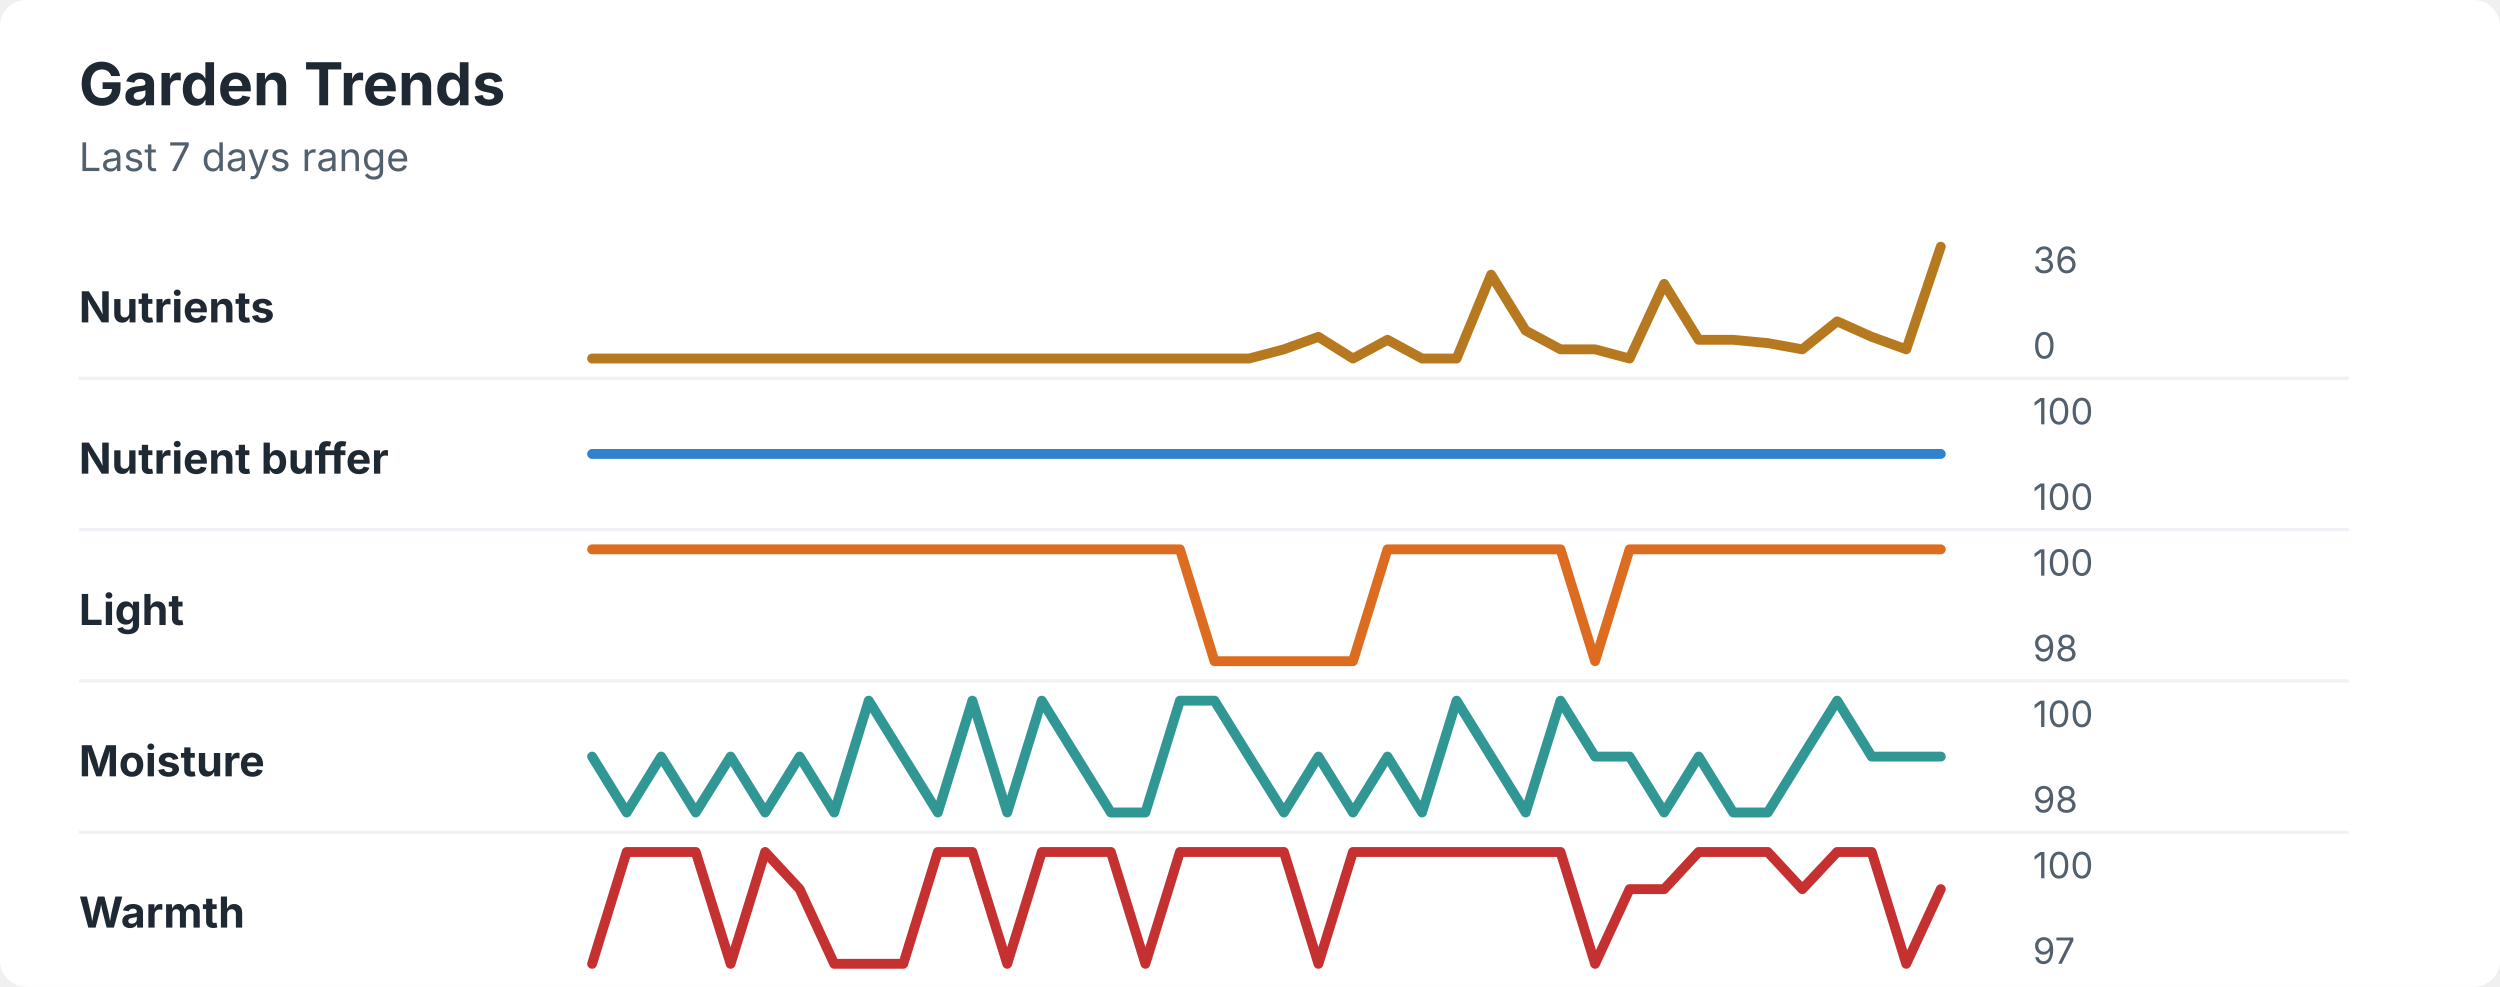
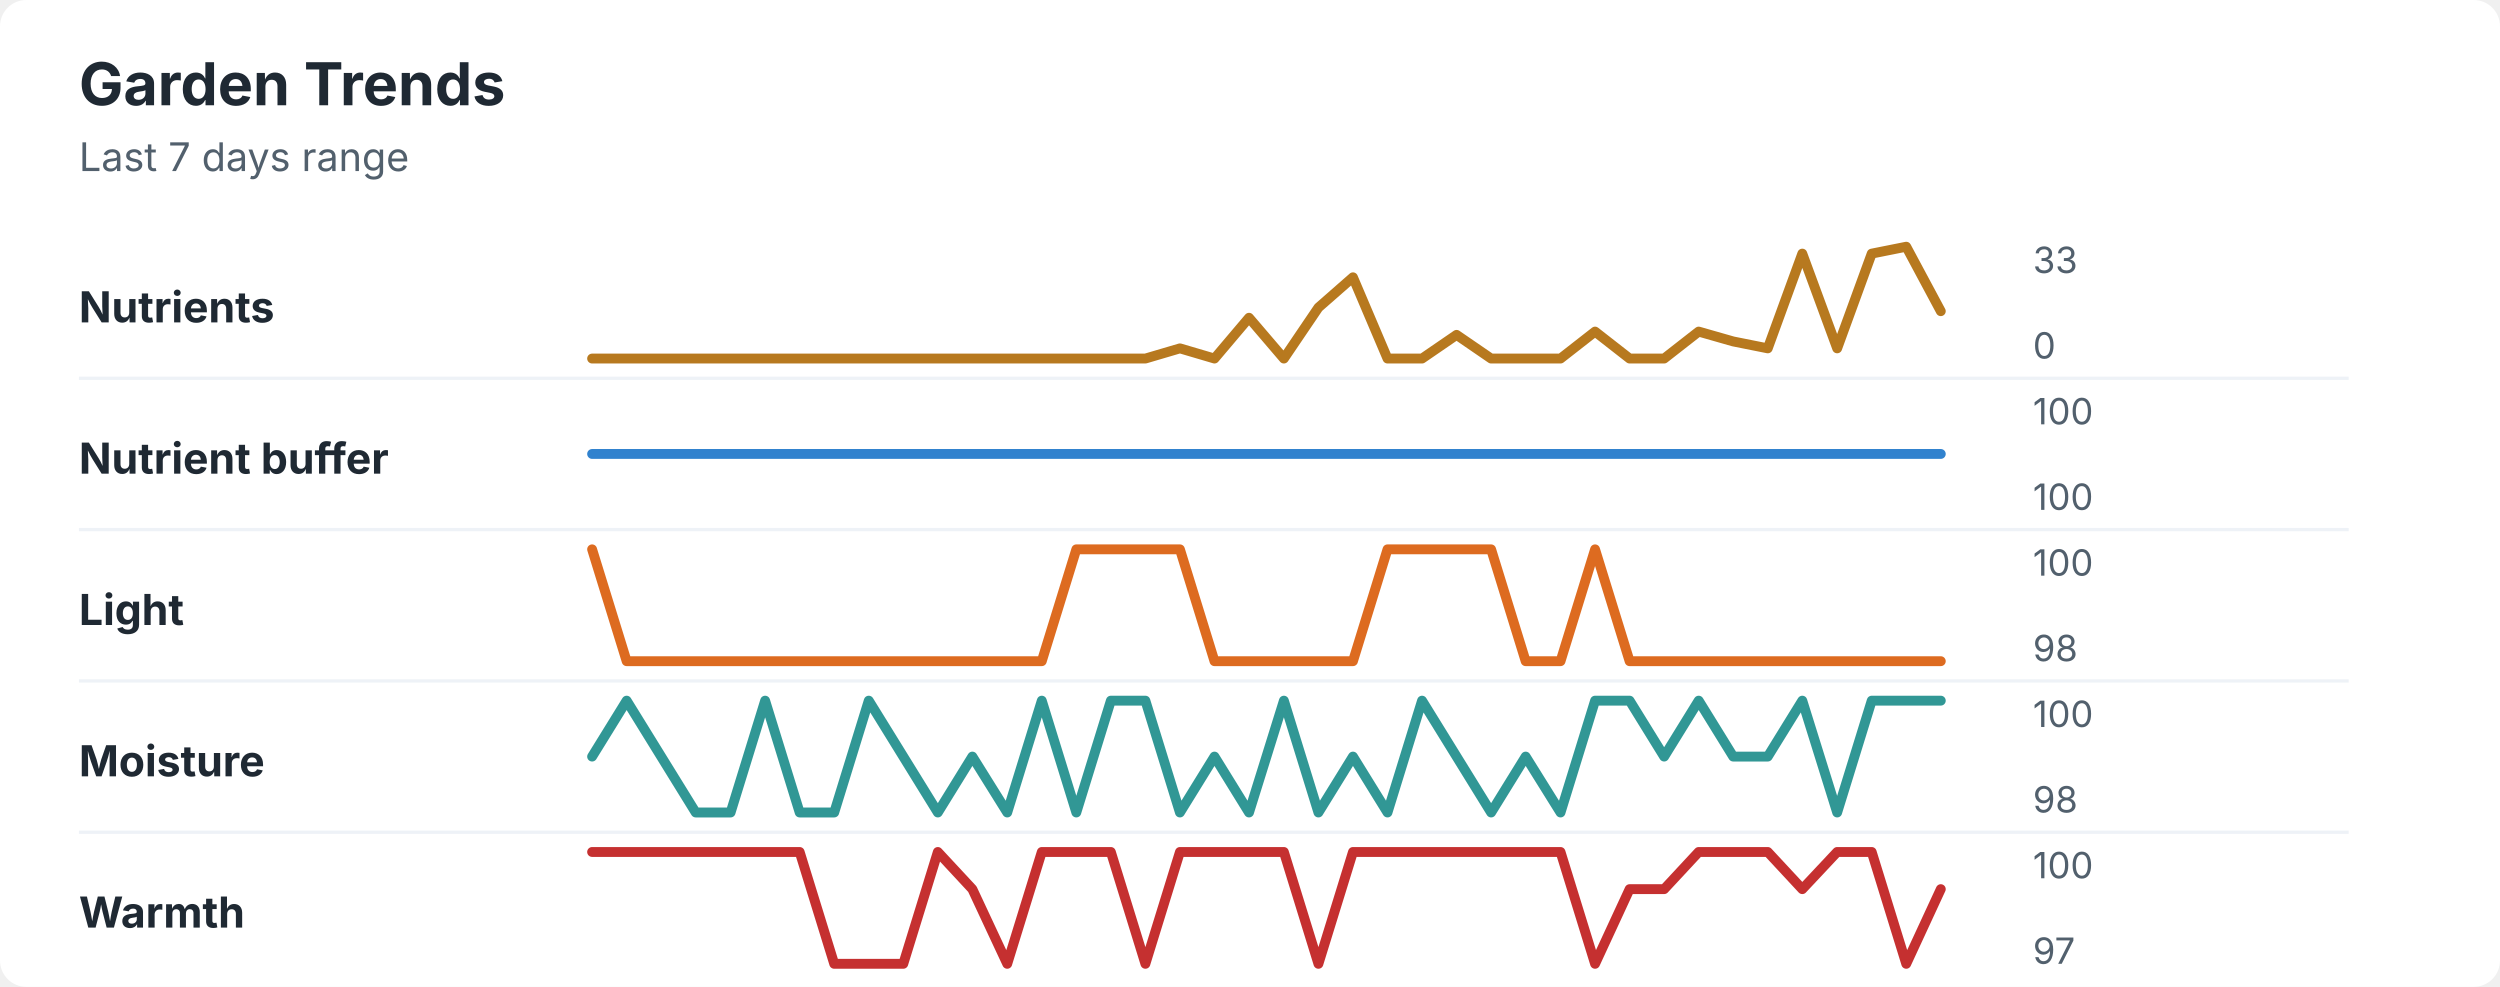
<svg xmlns="http://www.w3.org/2000/svg" width="760" height="300" viewBox="0 0 760 300" role="img" aria-labelledby="title desc">
  <rect width="760" height="300" rx="8" fill="#ffffff" />
  <style>
    text { font-family: -apple-system, BlinkMacSystemFont, "Segoe UI", sans-serif; }
    .title { font-size: 18px; font-weight: 700; fill: #1f2933; }
    .subtitle { font-size: 12px; fill: #52606d; }
    .label { font-size: 13px; font-weight: 650; fill: #1f2933; }
    .axis-value { font-size: 11px; fill: #52606d; }
    .separator { stroke: #eef2f7; stroke-width: 1; }
  </style>
  <text x="24" y="32" class="title">Garden Trends</text>
  <text x="24" y="52" class="subtitle">Last 7 days range</text>
  <text x="24" y="98" class="label">Nutrients</text>
-   <polyline points="180.0,109.0 190.5,109.0 201.0,109.0 211.5,109.0 222.1,109.0 232.6,109.0 243.1,109.0 253.6,109.0 264.1,109.0 274.6,109.0 285.1,109.0 295.6,109.0 306.2,109.0 316.7,109.0 327.2,109.0 337.7,109.0 348.2,109.0 358.7,109.0 369.2,109.0 379.7,109.0 390.3,106.2 400.8,102.4 411.3,109.0 421.8,103.3 432.3,109.0 442.8,109.0 453.3,83.5 463.8,100.5 474.4,106.2 484.9,106.2 495.4,109.0 505.9,86.3 516.4,103.3 526.9,103.3 537.4,104.3 547.9,106.2 558.5,97.7 569.0,102.4 579.5,106.2 590.0,75.0 " fill="none" stroke="#b7791f" stroke-width="3" stroke-linecap="round" stroke-linejoin="round" />
-   <text x="618" y="83" class="axis-value">36</text>
+   <polyline points="180.0,109.0 190.5,109.0 201.0,109.0 211.5,109.0 222.1,109.0 232.6,109.0 243.1,109.0 253.6,109.0 264.1,109.0 274.6,109.0 285.1,109.0 295.6,109.0 306.2,109.0 316.7,109.0 327.2,109.0 337.7,109.0 348.2,109.0 358.7,105.9 369.2,109.0 379.7,96.6 390.3,109.0 400.8,93.5 411.3,84.3 421.8,109.0 432.3,109.0 442.8,101.8 453.3,109.0 463.8,109.0 474.4,109.0 484.9,100.8 495.4,109.0 505.9,109.0 516.4,100.8 526.9,103.8 537.4,105.9 547.9,77.1 558.5,105.9 569.0,77.1 579.5,75.0 590.0,94.6 " fill="none" stroke="#b7791f" stroke-width="3" stroke-linecap="round" stroke-linejoin="round" />
+   <text x="618" y="83" class="axis-value">33</text>
  <text x="618" y="109" class="axis-value">0</text>
  <line x1="24" y1="115.0" x2="714" y2="115.0" class="separator" />
  <text x="24" y="144" class="label">Nutrient buffer</text>
  <polyline points="180.0,138.0 190.5,138.0 201.0,138.0 211.5,138.0 222.1,138.0 232.6,138.0 243.1,138.0 253.6,138.0 264.1,138.0 274.6,138.0 285.1,138.0 295.6,138.0 306.2,138.0 316.7,138.0 327.2,138.0 337.7,138.0 348.2,138.0 358.7,138.0 369.2,138.0 379.7,138.0 390.3,138.0 400.8,138.0 411.3,138.0 421.8,138.0 432.3,138.0 442.8,138.0 453.3,138.0 463.8,138.0 474.4,138.0 484.9,138.0 495.4,138.0 505.9,138.0 516.4,138.0 526.9,138.0 537.4,138.0 547.9,138.0 558.5,138.0 569.0,138.0 579.5,138.0 590.0,138.0 " fill="none" stroke="#3182ce" stroke-width="3" stroke-linecap="round" stroke-linejoin="round" />
  <text x="618" y="129" class="axis-value">100</text>
  <text x="618" y="155" class="axis-value">100</text>
  <line x1="24" y1="161.0" x2="714" y2="161.0" class="separator" />
  <text x="24" y="190" class="label">Light</text>
-   <polyline points="180.0,167.0 190.5,167.0 201.0,167.0 211.5,167.0 222.1,167.0 232.6,167.0 243.1,167.0 253.6,167.0 264.1,167.0 274.6,167.0 285.1,167.0 295.6,167.0 306.2,167.0 316.7,167.0 327.2,167.0 337.7,167.0 348.2,167.0 358.7,167.0 369.2,201.0 379.7,201.0 390.3,201.0 400.8,201.0 411.3,201.0 421.8,167.0 432.3,167.0 442.8,167.0 453.3,167.0 463.8,167.0 474.4,167.0 484.9,201.0 495.4,167.0 505.9,167.0 516.4,167.0 526.9,167.0 537.4,167.0 547.9,167.0 558.5,167.0 569.0,167.0 579.5,167.0 590.0,167.0 " fill="none" stroke="#dd6b20" stroke-width="3" stroke-linecap="round" stroke-linejoin="round" />
+   <polyline points="180.0,167.0 190.5,201.0 201.0,201.0 211.5,201.0 222.1,201.0 232.6,201.0 243.1,201.0 253.6,201.0 264.1,201.0 274.6,201.0 285.1,201.0 295.6,201.0 306.2,201.0 316.7,201.0 327.2,167.0 337.7,167.0 348.2,167.0 358.7,167.0 369.2,201.0 379.7,201.0 390.3,201.0 400.8,201.0 411.3,201.0 421.8,167.0 432.3,167.0 442.8,167.0 453.3,167.0 463.8,201.0 474.4,201.0 484.9,167.0 495.4,201.0 505.9,201.0 516.4,201.0 526.9,201.0 537.4,201.0 547.9,201.0 558.5,201.0 569.0,201.0 579.5,201.0 590.0,201.0 " fill="none" stroke="#dd6b20" stroke-width="3" stroke-linecap="round" stroke-linejoin="round" />
  <text x="618" y="175" class="axis-value">100</text>
  <text x="618" y="201" class="axis-value">98</text>
  <line x1="24" y1="207.0" x2="714" y2="207.0" class="separator" />
  <text x="24" y="236" class="label">Moisture</text>
-   <polyline points="180.0,230.0 190.5,247.0 201.0,230.0 211.5,247.0 222.1,230.0 232.6,247.0 243.1,230.0 253.6,247.0 264.1,213.0 274.6,230.0 285.1,247.0 295.6,213.0 306.2,247.0 316.7,213.0 327.2,230.0 337.7,247.0 348.2,247.0 358.7,213.0 369.2,213.0 379.7,230.0 390.3,247.0 400.8,230.0 411.3,247.0 421.8,230.0 432.3,247.0 442.8,213.0 453.3,230.0 463.8,247.0 474.4,213.0 484.9,230.0 495.4,230.0 505.9,247.0 516.4,230.0 526.9,247.0 537.4,247.0 547.9,230.0 558.5,213.0 569.0,230.0 579.5,230.0 590.0,230.0 " fill="none" stroke="#319795" stroke-width="3" stroke-linecap="round" stroke-linejoin="round" />
+   <polyline points="180.0,230.0 190.5,213.0 201.0,230.0 211.5,247.0 222.1,247.0 232.6,213.0 243.1,247.0 253.6,247.0 264.1,213.0 274.6,230.0 285.1,247.0 295.6,230.0 306.2,247.0 316.7,213.0 327.2,247.0 337.7,213.0 348.2,213.0 358.7,247.0 369.2,230.0 379.7,247.0 390.3,213.0 400.8,247.0 411.3,230.0 421.8,247.0 432.3,213.0 442.8,230.0 453.3,247.0 463.8,230.0 474.4,247.0 484.9,213.0 495.4,213.0 505.9,230.0 516.4,213.0 526.9,230.0 537.4,230.0 547.9,213.0 558.5,247.0 569.0,213.0 579.5,213.0 590.0,213.0 " fill="none" stroke="#319795" stroke-width="3" stroke-linecap="round" stroke-linejoin="round" />
  <text x="618" y="221" class="axis-value">100</text>
  <text x="618" y="247" class="axis-value">98</text>
  <line x1="24" y1="253.0" x2="714" y2="253.0" class="separator" />
  <text x="24" y="282" class="label">Warmth</text>
-   <polyline points="180.0,293.0 190.5,259.0 201.0,259.0 211.5,259.0 222.1,293.0 232.6,259.0 243.1,270.3 253.6,293.0 264.1,293.0 274.6,293.0 285.1,259.0 295.6,259.0 306.2,293.0 316.7,259.0 327.2,259.0 337.7,259.0 348.2,293.0 358.7,259.0 369.2,259.0 379.7,259.0 390.3,259.0 400.8,293.0 411.3,259.0 421.8,259.0 432.3,259.0 442.8,259.0 453.3,259.0 463.8,259.0 474.4,259.0 484.9,293.0 495.4,270.3 505.9,270.3 516.4,259.0 526.9,259.0 537.4,259.0 547.9,270.3 558.5,259.0 569.0,259.0 579.5,293.0 590.0,270.3 " fill="none" stroke="#c53030" stroke-width="3" stroke-linecap="round" stroke-linejoin="round" />
+   <polyline points="180.0,259.0 190.5,259.0 201.0,259.0 211.5,259.0 222.1,259.0 232.6,259.0 243.1,259.0 253.6,293.0 264.1,293.0 274.6,293.0 285.1,259.0 295.6,270.3 306.2,293.0 316.7,259.0 327.2,259.0 337.7,259.0 348.2,293.0 358.7,259.0 369.2,259.0 379.7,259.0 390.3,259.0 400.8,293.0 411.3,259.0 421.8,259.0 432.3,259.0 442.8,259.0 453.3,259.0 463.8,259.0 474.4,259.0 484.9,293.0 495.4,270.3 505.9,270.3 516.4,259.0 526.9,259.0 537.4,259.0 547.9,270.3 558.5,259.0 569.0,259.0 579.5,293.0 590.0,270.3 " fill="none" stroke="#c53030" stroke-width="3" stroke-linecap="round" stroke-linejoin="round" />
  <text x="618" y="267" class="axis-value">100</text>
  <text x="618" y="293" class="axis-value">97</text>
</svg>
